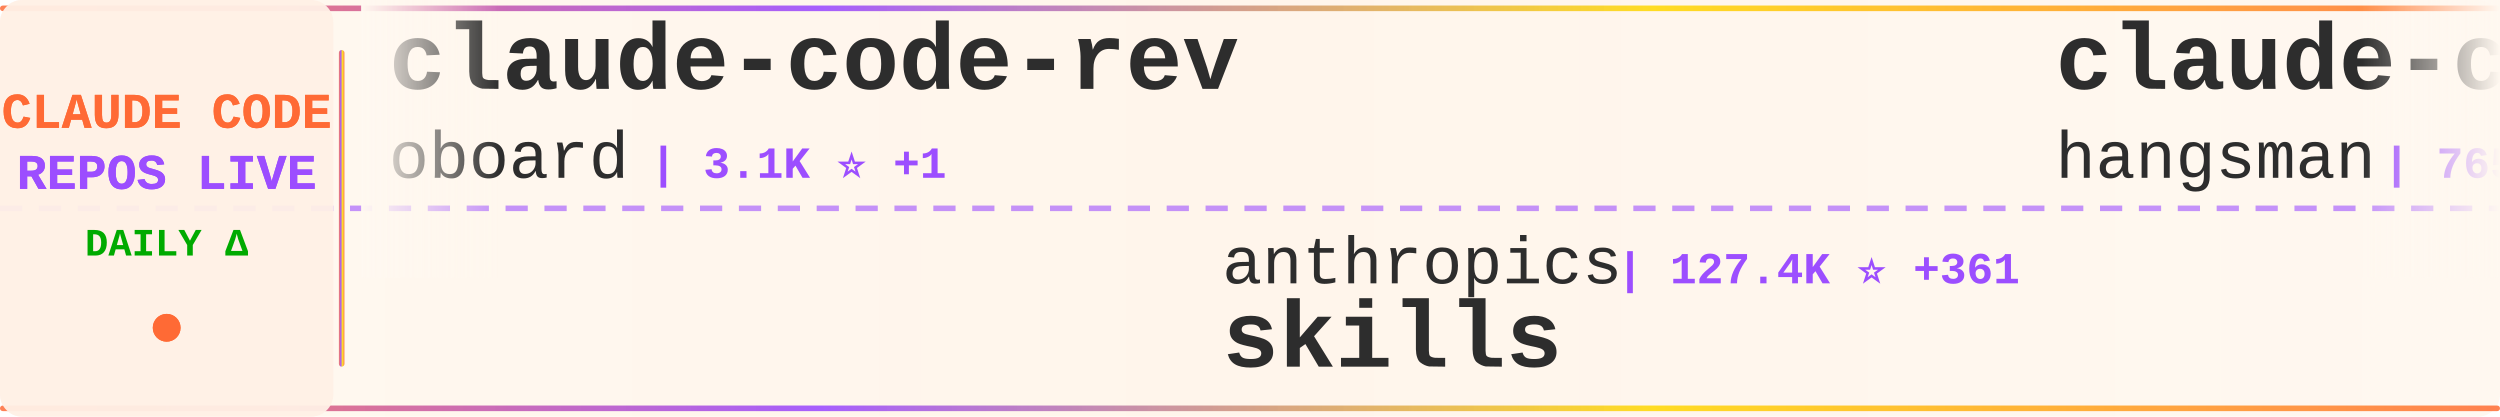
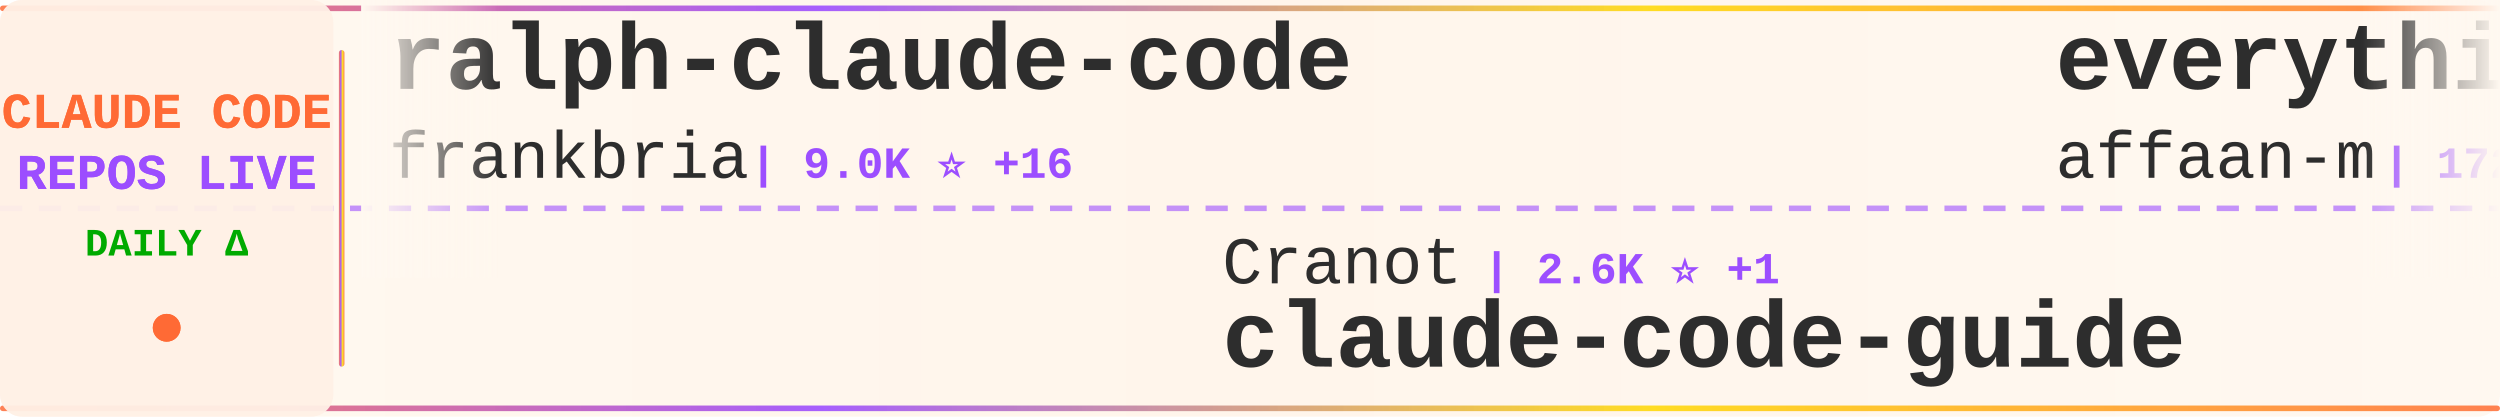
<svg xmlns="http://www.w3.org/2000/svg" width="900" height="150">
  <defs>
    <linearGradient id="tickerBg" x1="0%" y1="0%" x2="100%" y2="0%">
      <stop offset="0%" style="stop-color:#fff8f0;stop-opacity:0.98" />
      <stop offset="50%" style="stop-color:#fff5eb;stop-opacity:1" />
      <stop offset="100%" style="stop-color:#fff8f0;stop-opacity:0.98" />
    </linearGradient>
    <linearGradient id="borderGrad" x1="0%" y1="0%" x2="100%" y2="0%">
      <stop offset="0%" style="stop-color:#FF6B35;stop-opacity:0.85">
        <animate attributeName="stop-opacity" values="0.85;1;0.85" dur="2s" repeatCount="indefinite" />
      </stop>
      <stop offset="33%" style="stop-color:#9C4EFF;stop-opacity:0.9">
        <animate attributeName="stop-opacity" values="0.9;1;0.9" dur="2.2s" repeatCount="indefinite" />
      </stop>
      <stop offset="66%" style="stop-color:#FFD700;stop-opacity:0.85">
        <animate attributeName="stop-opacity" values="0.85;1;0.85" dur="1.8s" repeatCount="indefinite" />
      </stop>
      <stop offset="100%" style="stop-color:#FF6B35;stop-opacity:0.85">
        <animate attributeName="stop-opacity" values="0.85;1;0.85" dur="2s" repeatCount="indefinite" />
      </stop>
    </linearGradient>
    <filter id="textGlow">
      <feGaussianBlur stdDeviation="0.15" result="coloredBlur" />
      <feMerge>
        <feMergeNode in="coloredBlur" />
        <feMergeNode in="SourceGraphic" />
      </feMerge>
    </filter>
    <filter id="metricGlow">
      <feGaussianBlur stdDeviation="0.2" result="coloredBlur" />
      <feMerge>
        <feMergeNode in="coloredBlur" />
        <feMergeNode in="SourceGraphic" />
      </feMerge>
    </filter>
    <linearGradient id="leftFade" x1="0%" y1="0%" x2="100%" y2="0%">
      <stop offset="0%" style="stop-color:#fff8f0;stop-opacity:1" />
      <stop offset="100%" style="stop-color:#fff8f0;stop-opacity:0" />
    </linearGradient>
    <linearGradient id="rightFade" x1="0%" y1="0%" x2="100%" y2="0%">
      <stop offset="0%" style="stop-color:#fff8f0;stop-opacity:0" />
      <stop offset="100%" style="stop-color:#fff8f0;stop-opacity:1" />
    </linearGradient>
  </defs>
  <rect width="900" height="150" fill="url(#tickerBg)" rx="8" />
  <rect x="0" y="2" width="900" height="2" fill="url(#borderGrad)" rx="1" />
  <rect x="0" y="146" width="900" height="2" fill="url(#borderGrad)" rx="1" />
  <line x1="0" y1="75" x2="900" y2="75" stroke="#9C4EFF" stroke-width="2" stroke-dasharray="8 6" opacity="0.6" />
  <rect x="0" y="0" width="120" height="150" fill="#fff0e6" opacity="0.95" rx="8" />
  <text x="60" y="46" font-family="'Courier New', monospace" font-size="18" font-weight="bold" fill="#FF6B35" text-anchor="middle" filter="url(#textGlow)">
    CLAUDE CODE
  </text>
  <text x="60" y="68" font-family="'Courier New', monospace" font-size="18" font-weight="bold" fill="#9C4EFF" text-anchor="middle" filter="url(#textGlow)">
    REPOS LIVE
  </text>
  <text x="60" y="92" font-family="'Courier New', monospace" font-size="14" font-weight="bold" fill="#00aa00" text-anchor="middle">
    DAILY Δ
  </text>
  <circle cx="60" cy="118" r="5" fill="#FF6B35" filter="url(#metricGlow)">
    <animate attributeName="r" values="4;6;4" dur="1.5s" repeatCount="indefinite" />
    <animate attributeName="opacity" values="0.6;1;0.6" dur="1.5s" repeatCount="indefinite" />
  </circle>
  <rect x="122" y="18" width="2" height="114" fill="url(#borderGrad)" rx="1" />
  <clipPath id="tickerClip">
    <rect x="130" y="0" width="770" height="150" />
  </clipPath>
  <g clip-path="url(#tickerClip)">
    <g id="tickerItems">
      <animateTransform attributeName="transform" attributeType="XML" type="translate" from="0 0" to="-3000 0" dur="54s" repeatCount="indefinite" />
      <g transform="translate(0, 0)">
-         <text x="140" y="32" font-family="'Courier New', monospace" font-size="34" font-weight="bold" fill="#2d2d2d">claude-code-rev</text>
-         <text x="140" y="64" font-family="'Courier New', monospace" font-size="24" font-weight="normal" fill="#2d2d2d" opacity="1.0">oboard</text>
-         <text x="234" y="64" font-family="'Courier New', monospace" font-size="16" font-weight="bold" fill="#9C4EFF"> | 3.1K ⭐ +1</text>
+         <text x="140" y="32" font-family="'Courier New', monospace" font-size="34" font-weight="bold" fill="#2d2d2d">ralph-claude-code</text>
+         <text x="140" y="64" font-family="'Courier New', monospace" font-size="24" font-weight="normal" fill="#2d2d2d" opacity="1.0">frankbria</text>
+         <text x="270" y="64" font-family="'Courier New', monospace" font-size="16" font-weight="bold" fill="#9C4EFF"> | 9.0K ⭐ +16</text>
      </g>
      <g transform="translate(300, 0)">
-         <text x="140" y="102" font-family="'Courier New', monospace" font-size="24" font-weight="normal" fill="#2d2d2d" opacity="1.0">anthropics</text>
-         <text x="282" y="102" font-family="'Courier New', monospace" font-size="16" font-weight="bold" fill="#9C4EFF"> | 127.4K ⭐ +361</text>
-         <text x="140" y="132" font-family="'Courier New', monospace" font-size="34" font-weight="bold" fill="#2d2d2d">skills</text>
+         <text x="140" y="102" font-family="'Courier New', monospace" font-size="24" font-weight="normal" fill="#2d2d2d" opacity="1.0">Cranot</text>
+         <text x="234" y="102" font-family="'Courier New', monospace" font-size="16" font-weight="bold" fill="#9C4EFF"> | 2.6K ⭐ +1</text>
+         <text x="140" y="132" font-family="'Courier New', monospace" font-size="34" font-weight="bold" fill="#2d2d2d">claude-code-guide</text>
      </g>
      <g transform="translate(600, 0)">
-         <text x="140" y="32" font-family="'Courier New', monospace" font-size="34" font-weight="bold" fill="#2d2d2d">claude-code-source</text>
-         <text x="140" y="64" font-family="'Courier New', monospace" font-size="24" font-weight="normal" fill="#2d2d2d" opacity="1.0">hangsman</text>
-         <text x="258" y="64" font-family="'Courier New', monospace" font-size="16" font-weight="bold" fill="#9C4EFF"> | 765 ⭐</text>
+         <text x="140" y="32" font-family="'Courier New', monospace" font-size="34" font-weight="bold" fill="#2d2d2d">everything-claude-code</text>
+         <text x="140" y="64" font-family="'Courier New', monospace" font-size="24" font-weight="normal" fill="#2d2d2d" opacity="1.0">affaan-m</text>
+         <text x="258" y="64" font-family="'Courier New', monospace" font-size="16" font-weight="bold" fill="#9C4EFF"> | 172.3K ⭐ +606</text>
      </g>
      <g transform="translate(900, 0)">
-         <text x="140" y="102" font-family="'Courier New', monospace" font-size="24" font-weight="normal" fill="#2d2d2d" opacity="1.0">Piebald-AI</text>
-         <text x="282" y="102" font-family="'Courier New', monospace" font-size="16" font-weight="bold" fill="#9C4EFF"> | 9.9K ⭐ +39</text>
-         <text x="140" y="132" font-family="'Courier New', monospace" font-size="34" font-weight="bold" fill="#2d2d2d">claude-code-system-promp...</text>
+         <text x="140" y="102" font-family="'Courier New', monospace" font-size="24" font-weight="normal" fill="#2d2d2d" opacity="1.0">AICoderTudou</text>
+         <text x="306" y="102" font-family="'Courier New', monospace" font-size="16" font-weight="bold" fill="#9C4EFF"> | 496 ⭐</text>
+         <text x="140" y="132" font-family="'Courier New', monospace" font-size="34" font-weight="bold" fill="#2d2d2d">claude-code-tudou</text>
      </g>
      <g transform="translate(1200, 0)">
-         <text x="140" y="32" font-family="'Courier New', monospace" font-size="34" font-weight="bold" fill="#2d2d2d">claude-code-router</text>
-         <text x="140" y="64" font-family="'Courier New', monospace" font-size="24" font-weight="normal" fill="#2d2d2d" opacity="1.0">musistudio</text>
-         <text x="282" y="64" font-family="'Courier New', monospace" font-size="16" font-weight="bold" fill="#9C4EFF"> | 33.4K ⭐ +47</text>
+         <text x="140" y="32" font-family="'Courier New', monospace" font-size="34" font-weight="bold" fill="#2d2d2d">claude-code-spec-workflo...</text>
+         <text x="140" y="64" font-family="'Courier New', monospace" font-size="24" font-weight="normal" fill="#2d2d2d" opacity="1.0">Pimzino</text>
+         <text x="246" y="64" font-family="'Courier New', monospace" font-size="16" font-weight="bold" fill="#9C4EFF"> | 3.7K ⭐ +3</text>
      </g>
      <g transform="translate(1500, 0)">
-         <text x="140" y="102" font-family="'Courier New', monospace" font-size="24" font-weight="normal" fill="#2d2d2d" opacity="1.0">disler</text>
-         <text x="234" y="102" font-family="'Courier New', monospace" font-size="16" font-weight="bold" fill="#9C4EFF"> | 3.6K ⭐ +4</text>
-         <text x="140" y="132" font-family="'Courier New', monospace" font-size="34" font-weight="bold" fill="#2d2d2d">claude-code-hooks-master...</text>
+         <text x="140" y="102" font-family="'Courier New', monospace" font-size="24" font-weight="normal" fill="#2d2d2d" opacity="1.0">snarktank</text>
+         <text x="270" y="102" font-family="'Courier New', monospace" font-size="16" font-weight="bold" fill="#9C4EFF"> | 18.4K ⭐ +61</text>
+         <text x="140" y="132" font-family="'Courier New', monospace" font-size="34" font-weight="bold" fill="#2d2d2d">ralph</text>
      </g>
      <g transform="translate(1800, 0)">
-         <text x="140" y="32" font-family="'Courier New', monospace" font-size="34" font-weight="bold" fill="#2d2d2d">Claude-Code-Usage-Monito...</text>
-         <text x="140" y="64" font-family="'Courier New', monospace" font-size="24" font-weight="normal" fill="#2d2d2d" opacity="1.0">Maciek-roboblog</text>
-         <text x="342" y="64" font-family="'Courier New', monospace" font-size="16" font-weight="bold" fill="#9C4EFF"> | 7.9K ⭐ +6</text>
+         <text x="140" y="32" font-family="'Courier New', monospace" font-size="34" font-weight="bold" fill="#2d2d2d">Claude-code</text>
+         <text x="140" y="64" font-family="'Courier New', monospace" font-size="24" font-weight="normal" fill="#2d2d2d" opacity="1.0">fazxes</text>
+         <text x="234" y="64" font-family="'Courier New', monospace" font-size="16" font-weight="bold" fill="#9C4EFF"> | 212 ⭐</text>
      </g>
      <g transform="translate(2100, 0)">
-         <text x="140" y="102" font-family="'Courier New', monospace" font-size="24" font-weight="normal" fill="#2d2d2d" opacity="1.0">anthropics</text>
-         <text x="282" y="102" font-family="'Courier New', monospace" font-size="16" font-weight="bold" fill="#9C4EFF"> | 18.4K ⭐ +49</text>
-         <text x="140" y="132" font-family="'Courier New', monospace" font-size="34" font-weight="bold" fill="#2d2d2d">claude-plugins-official</text>
+         <text x="140" y="102" font-family="'Courier New', monospace" font-size="24" font-weight="normal" fill="#2d2d2d" opacity="1.0">guanshan</text>
+         <text x="258" y="102" font-family="'Courier New', monospace" font-size="16" font-weight="bold" fill="#9C4EFF"> | 57 ⭐</text>
+         <text x="140" y="132" font-family="'Courier New', monospace" font-size="34" font-weight="bold" fill="#2d2d2d">ClaudeCode</text>
      </g>
      <g transform="translate(2400, 0)">
-         <text x="140" y="32" font-family="'Courier New', monospace" font-size="34" font-weight="bold" fill="#2d2d2d">nanoclaw</text>
-         <text x="140" y="64" font-family="'Courier New', monospace" font-size="24" font-weight="normal" fill="#2d2d2d" opacity="1.0">qwibitai</text>
-         <text x="258" y="64" font-family="'Courier New', monospace" font-size="16" font-weight="bold" fill="#9C4EFF"> | 28.5K ⭐ +41</text>
+         <text x="140" y="32" font-family="'Courier New', monospace" font-size="34" font-weight="bold" fill="#2d2d2d">claude-code-source-code-...</text>
+         <text x="140" y="64" font-family="'Courier New', monospace" font-size="24" font-weight="normal" fill="#2d2d2d" opacity="1.0">ghuntley</text>
+         <text x="258" y="64" font-family="'Courier New', monospace" font-size="16" font-weight="bold" fill="#9C4EFF"> | 974 ⭐</text>
      </g>
      <g transform="translate(2700, 0)">
-         <text x="140" y="102" font-family="'Courier New', monospace" font-size="24" font-weight="normal" fill="#2d2d2d" opacity="1.0">anthropics</text>
-         <text x="282" y="102" font-family="'Courier New', monospace" font-size="16" font-weight="bold" fill="#9C4EFF"> | 7.4K ⭐ +11</text>
-         <text x="140" y="132" font-family="'Courier New', monospace" font-size="34" font-weight="bold" fill="#2d2d2d">claude-code-action</text>
+         <text x="140" y="102" font-family="'Courier New', monospace" font-size="24" font-weight="normal" fill="#2d2d2d" opacity="1.0">alirezarezvani</text>
+         <text x="330" y="102" font-family="'Courier New', monospace" font-size="16" font-weight="bold" fill="#9C4EFF"> | 13.5K ⭐ +92</text>
+         <text x="140" y="132" font-family="'Courier New', monospace" font-size="34" font-weight="bold" fill="#2d2d2d">claude-skills</text>
      </g>
      <g transform="translate(3000, 0)">
-         <text x="140" y="32" font-family="'Courier New', monospace" font-size="34" font-weight="bold" fill="#2d2d2d">claude-code-rev</text>
-         <text x="140" y="64" font-family="'Courier New', monospace" font-size="24" font-weight="normal" fill="#2d2d2d" opacity="1.0">oboard</text>
-         <text x="234" y="64" font-family="'Courier New', monospace" font-size="16" font-weight="bold" fill="#9C4EFF"> | 3.1K ⭐ +1</text>
+         <text x="140" y="32" font-family="'Courier New', monospace" font-size="34" font-weight="bold" fill="#2d2d2d">ralph-claude-code</text>
+         <text x="140" y="64" font-family="'Courier New', monospace" font-size="24" font-weight="normal" fill="#2d2d2d" opacity="1.0">frankbria</text>
+         <text x="270" y="64" font-family="'Courier New', monospace" font-size="16" font-weight="bold" fill="#9C4EFF"> | 9.0K ⭐ +16</text>
      </g>
      <g transform="translate(3300, 0)">
-         <text x="140" y="102" font-family="'Courier New', monospace" font-size="24" font-weight="normal" fill="#2d2d2d" opacity="1.0">anthropics</text>
-         <text x="282" y="102" font-family="'Courier New', monospace" font-size="16" font-weight="bold" fill="#9C4EFF"> | 127.4K ⭐ +361</text>
-         <text x="140" y="132" font-family="'Courier New', monospace" font-size="34" font-weight="bold" fill="#2d2d2d">skills</text>
+         <text x="140" y="102" font-family="'Courier New', monospace" font-size="24" font-weight="normal" fill="#2d2d2d" opacity="1.0">Cranot</text>
+         <text x="234" y="102" font-family="'Courier New', monospace" font-size="16" font-weight="bold" fill="#9C4EFF"> | 2.6K ⭐ +1</text>
+         <text x="140" y="132" font-family="'Courier New', monospace" font-size="34" font-weight="bold" fill="#2d2d2d">claude-code-guide</text>
      </g>
      <g transform="translate(3600, 0)">
-         <text x="140" y="32" font-family="'Courier New', monospace" font-size="34" font-weight="bold" fill="#2d2d2d">claude-code-source</text>
-         <text x="140" y="64" font-family="'Courier New', monospace" font-size="24" font-weight="normal" fill="#2d2d2d" opacity="1.0">hangsman</text>
-         <text x="258" y="64" font-family="'Courier New', monospace" font-size="16" font-weight="bold" fill="#9C4EFF"> | 765 ⭐</text>
+         <text x="140" y="32" font-family="'Courier New', monospace" font-size="34" font-weight="bold" fill="#2d2d2d">everything-claude-code</text>
+         <text x="140" y="64" font-family="'Courier New', monospace" font-size="24" font-weight="normal" fill="#2d2d2d" opacity="1.0">affaan-m</text>
+         <text x="258" y="64" font-family="'Courier New', monospace" font-size="16" font-weight="bold" fill="#9C4EFF"> | 172.3K ⭐ +606</text>
      </g>
      <g transform="translate(3900, 0)">
-         <text x="140" y="102" font-family="'Courier New', monospace" font-size="24" font-weight="normal" fill="#2d2d2d" opacity="1.0">Piebald-AI</text>
-         <text x="282" y="102" font-family="'Courier New', monospace" font-size="16" font-weight="bold" fill="#9C4EFF"> | 9.9K ⭐ +39</text>
-         <text x="140" y="132" font-family="'Courier New', monospace" font-size="34" font-weight="bold" fill="#2d2d2d">claude-code-system-promp...</text>
+         <text x="140" y="102" font-family="'Courier New', monospace" font-size="24" font-weight="normal" fill="#2d2d2d" opacity="1.0">AICoderTudou</text>
+         <text x="306" y="102" font-family="'Courier New', monospace" font-size="16" font-weight="bold" fill="#9C4EFF"> | 496 ⭐</text>
+         <text x="140" y="132" font-family="'Courier New', monospace" font-size="34" font-weight="bold" fill="#2d2d2d">claude-code-tudou</text>
      </g>
    </g>
  </g>
  <rect x="130" y="0" width="50" height="100" fill="url(#leftFade)" />
  <rect x="850" y="0" width="50" height="100" fill="url(#rightFade)" />
</svg>
